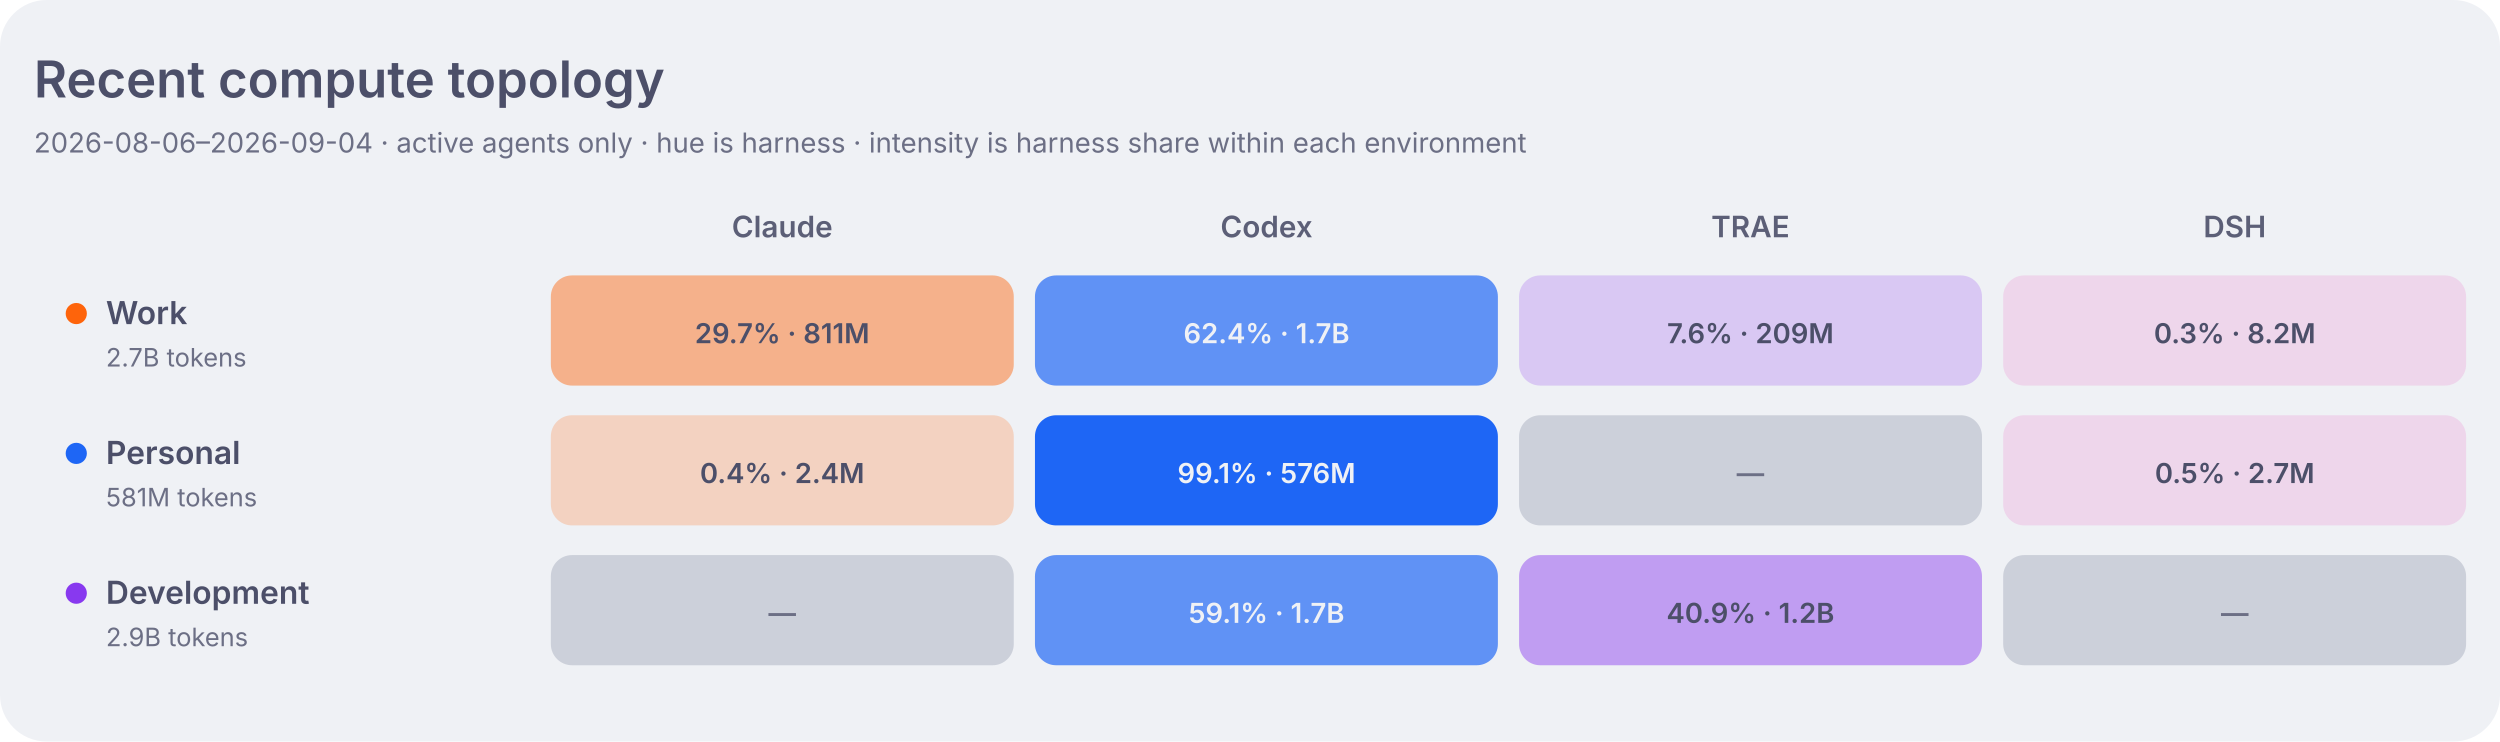
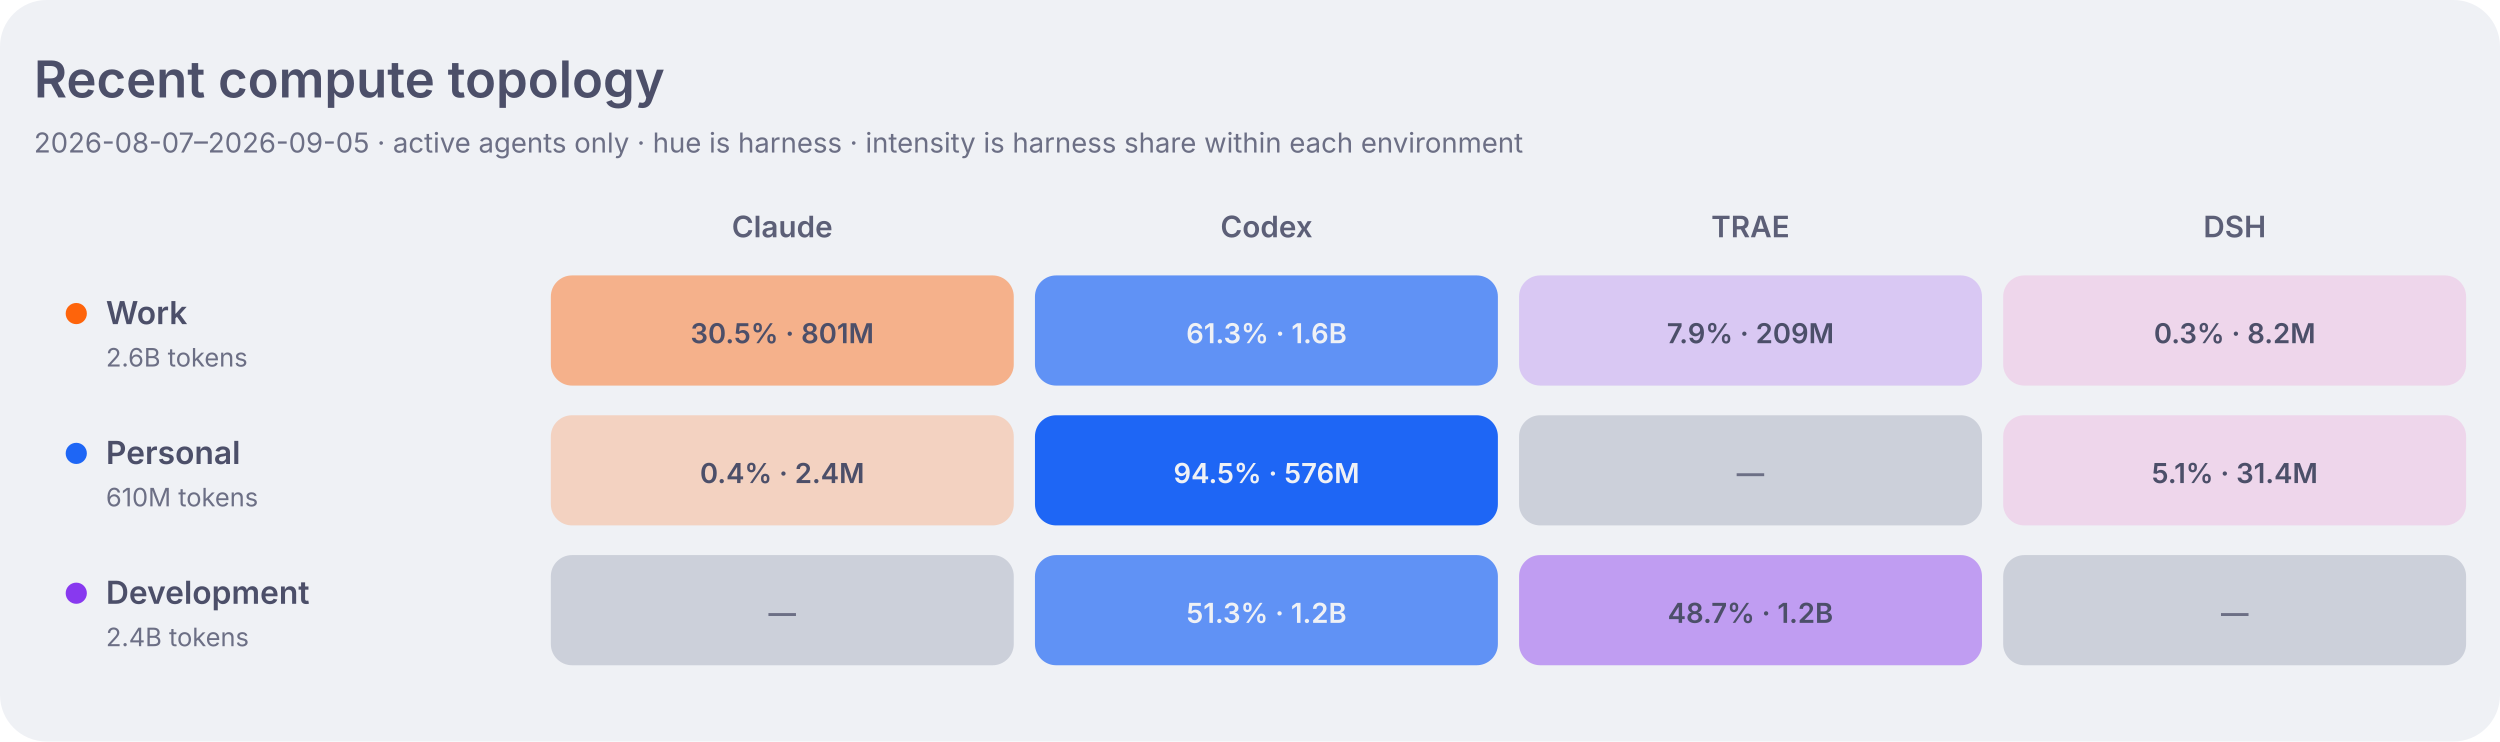
<svg xmlns="http://www.w3.org/2000/svg" width="1180" height="350" viewBox="0 0 1180 350" role="img" aria-labelledby="title desc">
  <style>
    .dashboard-background { fill: #eff1f5; }
    .dashboard-panel { fill: #e6e9ef; }
    .dashboard-primary { fill: #4c4f69; }
    .dashboard-secondary { fill: #5c5f77; }
    .dashboard-muted { fill: #6c6f85; }
    .dashboard-accent { fill: #179299; }
    .dashboard-border { stroke: #ccd0da; }
    .agent-claude { fill: #fe640b; }
    .agent-codex { fill: #1e66f5; }
    .agent-traex { fill: #8839ef; }
    .agent-dsh { fill: #ea76cb; }
    .agent-legacy { fill: #6c6f85; }
    .topology-label-0 { fill: #6c6f85; }
    .topology-label-1, .topology-label-2 { fill: #4c4f69; }
    .topology-label-3, .topology-label-4 { fill: #eff1f5; }
    .topology-label-agent-claude-3,
    .topology-label-agent-claude-4 { fill: #4c4f69; }
    .topology-work { fill: #fe640b; }
    .topology-personal { fill: #1e66f5; }
    .topology-development { fill: #8839ef; }
    .topology-level-1 { fill-opacity: 0.22; }
    .topology-level-2 { fill-opacity: 0.45; }
    .topology-level-3 { fill-opacity: 0.68; }
    .topology-level-4 { fill-opacity: 1; }
    .heatmap-level-0 { fill: #ccd0da; }
    @media (prefers-color-scheme: dark) {
      .dashboard-background { fill: #1e1e2e; }
      .dashboard-panel { fill: #181825; }
      .dashboard-primary { fill: #cdd6f4; }
      .dashboard-secondary { fill: #bac2de; }
      .dashboard-muted { fill: #a6adc8; }
      .dashboard-accent { fill: #94e2d5; }
      .dashboard-border { stroke: #313244; }
      .agent-claude { fill: #fab387; }
      .agent-codex { fill: #89b4fa; }
      .agent-traex { fill: #cba6f7; }
      .agent-dsh { fill: #f5c2e7; }
      .agent-legacy { fill: #a6adc8; }
      .topology-label-0 { fill: #a6adc8; }
      .topology-label-1, .topology-label-2 { fill: #cdd6f4; }
      .topology-label-3, .topology-label-4 { fill: #1e1e2e; }
      .topology-work { fill: #fab387; }
      .topology-personal { fill: #89b4fa; }
      .topology-development { fill: #cba6f7; }
      .heatmap-level-0 { fill: #313244; }
    }
  </style>
  <rect class="dashboard-background" width="1180" height="350" rx="22" />
  <text class="dashboard-primary" x="16" y="46" font-family="-apple-system,BlinkMacSystemFont,Segoe UI,sans-serif" font-size="24" font-weight="600">Recent compute topology</text>
-   <text class="dashboard-muted" x="16" y="72" font-family="-apple-system,BlinkMacSystemFont,Segoe UI,sans-serif" font-size="13">2026-08-06–2026-09-04 · active agents only · hue is harness · intensity is harness share within each environment</text>
+   <text class="dashboard-muted" x="16" y="72" font-family="-apple-system,BlinkMacSystemFont,Segoe UI,sans-serif" font-size="13">2026-08-07–2026-09-05 · active agents only · hue is harness · intensity is harness share within each environment</text>
  <text class="dashboard-secondary" x="369.2" y="112" text-anchor="middle" font-family="-apple-system,BlinkMacSystemFont,Segoe UI,sans-serif" font-size="14" font-weight="600">Claude</text>
  <text class="dashboard-secondary" x="597.8" y="112" text-anchor="middle" font-family="-apple-system,BlinkMacSystemFont,Segoe UI,sans-serif" font-size="14" font-weight="600">Codex</text>
  <text class="dashboard-secondary" x="826.2" y="112" text-anchor="middle" font-family="-apple-system,BlinkMacSystemFont,Segoe UI,sans-serif" font-size="14" font-weight="600">TRAE</text>
  <text class="dashboard-secondary" x="1054.8" y="112" text-anchor="middle" font-family="-apple-system,BlinkMacSystemFont,Segoe UI,sans-serif" font-size="14" font-weight="600">DSH</text>
  <circle class="topology-work" cx="36" cy="148" r="5" />
  <text class="dashboard-primary" x="50" y="153" font-family="-apple-system,BlinkMacSystemFont,Segoe UI,sans-serif" font-size="15" font-weight="600">Work</text>
-   <text class="dashboard-muted" x="50" y="173" font-family="-apple-system,BlinkMacSystemFont,Segoe UI,sans-serif" font-size="12">2.7B tokens</text>
-   <rect class="agent-claude topology-level-2" x="260.0" y="130" width="218.5" height="52" rx="10" data-role="work" data-agent="claude" data-tokens="810974334" data-level="2">
+   <text class="dashboard-muted" x="50" y="173" font-family="-apple-system,BlinkMacSystemFont,Segoe UI,sans-serif" font-size="12">2.6B tokens</text>
+   <rect class="agent-claude topology-level-2" x="260.0" y="130" width="218.5" height="52" rx="10" data-role="work" data-agent="claude" data-tokens="800758196" data-level="2">
    </rect>
-   <text class="topology-label-2 topology-label-agent-claude-2" x="369.2" y="162" text-anchor="middle" font-family="-apple-system,BlinkMacSystemFont,Segoe UI,sans-serif" font-size="13" font-weight="600">29.7% · 811M</text>
-   <rect class="agent-codex topology-level-3" x="488.5" y="130" width="218.5" height="52" rx="10" data-role="work" data-agent="codex" data-tokens="1704370952" data-level="3">
+   <text class="topology-label-2 topology-label-agent-claude-2" x="369.2" y="162" text-anchor="middle" font-family="-apple-system,BlinkMacSystemFont,Segoe UI,sans-serif" font-size="13" font-weight="600">30.5% · 801M</text>
+   <rect class="agent-codex topology-level-3" x="488.5" y="130" width="218.5" height="52" rx="10" data-role="work" data-agent="codex" data-tokens="1610758629" data-level="3">
    </rect>
-   <text class="topology-label-3 topology-label-agent-codex-3" x="597.8" y="162" text-anchor="middle" font-family="-apple-system,BlinkMacSystemFont,Segoe UI,sans-serif" font-size="13" font-weight="600">62.4% · 1.7B</text>
+   <text class="topology-label-3 topology-label-agent-codex-3" x="597.8" y="162" text-anchor="middle" font-family="-apple-system,BlinkMacSystemFont,Segoe UI,sans-serif" font-size="13" font-weight="600">61.3% · 1.6B</text>
  <rect class="agent-traex topology-level-1" x="717.0" y="130" width="218.5" height="52" rx="10" data-role="work" data-agent="traex" data-tokens="208888846" data-level="1">
    </rect>
-   <text class="topology-label-1 topology-label-agent-traex-1" x="826.2" y="162" text-anchor="middle" font-family="-apple-system,BlinkMacSystemFont,Segoe UI,sans-serif" font-size="13" font-weight="600">7.6% · 209M</text>
+   <text class="topology-label-1 topology-label-agent-traex-1" x="826.2" y="162" text-anchor="middle" font-family="-apple-system,BlinkMacSystemFont,Segoe UI,sans-serif" font-size="13" font-weight="600">7.9% · 209M</text>
  <rect class="agent-dsh topology-level-1" x="945.5" y="130" width="218.5" height="52" rx="10" data-role="work" data-agent="dsh" data-tokens="8217875" data-level="1">
    </rect>
  <text class="topology-label-1 topology-label-agent-dsh-1" x="1054.8" y="162" text-anchor="middle" font-family="-apple-system,BlinkMacSystemFont,Segoe UI,sans-serif" font-size="13" font-weight="600">0.3% · 8.2M</text>
  <circle class="topology-personal" cx="36" cy="214" r="5" />
  <text class="dashboard-primary" x="50" y="219" font-family="-apple-system,BlinkMacSystemFont,Segoe UI,sans-serif" font-size="15" font-weight="600">Personal</text>
-   <text class="dashboard-muted" x="50" y="239" font-family="-apple-system,BlinkMacSystemFont,Segoe UI,sans-serif" font-size="12">581M tokens</text>
+   <text class="dashboard-muted" x="50" y="239" font-family="-apple-system,BlinkMacSystemFont,Segoe UI,sans-serif" font-size="12">610M tokens</text>
  <rect class="agent-claude topology-level-1" x="260.0" y="196" width="218.5" height="52" rx="10" data-role="personal" data-agent="claude" data-tokens="2353175" data-level="1">
    </rect>
  <text class="topology-label-1 topology-label-agent-claude-1" x="369.2" y="228" text-anchor="middle" font-family="-apple-system,BlinkMacSystemFont,Segoe UI,sans-serif" font-size="13" font-weight="600">0.4% · 2.4M</text>
  <rect class="agent-codex topology-level-4" x="488.5" y="196" width="218.5" height="52" rx="10" data-role="personal" data-agent="codex" data-tokens="575869114" data-level="4">
    </rect>
-   <text class="topology-label-4 topology-label-agent-codex-4" x="597.8" y="228" text-anchor="middle" font-family="-apple-system,BlinkMacSystemFont,Segoe UI,sans-serif" font-size="13" font-weight="600">99.1% · 576M</text>
+   <text class="topology-label-4 topology-label-agent-codex-4" x="597.8" y="228" text-anchor="middle" font-family="-apple-system,BlinkMacSystemFont,Segoe UI,sans-serif" font-size="13" font-weight="600">94.5% · 576M</text>
  <rect class="heatmap-level-0" x="717.0" y="196" width="218.5" height="52" rx="10" data-role="personal" data-agent="traex" data-tokens="0" data-level="0">
    </rect>
  <text class="topology-label-0 topology-label-agent-traex-0" x="826.2" y="228" text-anchor="middle" font-family="-apple-system,BlinkMacSystemFont,Segoe UI,sans-serif" font-size="13" font-weight="600">—</text>
-   <rect class="agent-dsh topology-level-1" x="945.5" y="196" width="218.5" height="52" rx="10" data-role="personal" data-agent="dsh" data-tokens="2671086" data-level="1">
+   <rect class="agent-dsh topology-level-1" x="945.5" y="196" width="218.5" height="52" rx="10" data-role="personal" data-agent="dsh" data-tokens="31368130" data-level="1">
    </rect>
-   <text class="topology-label-1 topology-label-agent-dsh-1" x="1054.8" y="228" text-anchor="middle" font-family="-apple-system,BlinkMacSystemFont,Segoe UI,sans-serif" font-size="13" font-weight="600">0.5% · 2.7M</text>
+   <text class="topology-label-1 topology-label-agent-dsh-1" x="1054.8" y="228" text-anchor="middle" font-family="-apple-system,BlinkMacSystemFont,Segoe UI,sans-serif" font-size="13" font-weight="600">5.1% · 31.4M</text>
  <circle class="topology-development" cx="36" cy="280" r="5" />
  <text class="dashboard-primary" x="50" y="285" font-family="-apple-system,BlinkMacSystemFont,Segoe UI,sans-serif" font-size="15" font-weight="600">Development</text>
-   <text class="dashboard-muted" x="50" y="305" font-family="-apple-system,BlinkMacSystemFont,Segoe UI,sans-serif" font-size="12">2.9B tokens</text>
+   <text class="dashboard-muted" x="50" y="305" font-family="-apple-system,BlinkMacSystemFont,Segoe UI,sans-serif" font-size="12">2.4B tokens</text>
  <rect class="heatmap-level-0" x="260.0" y="262" width="218.5" height="52" rx="10" data-role="development" data-agent="claude" data-tokens="0" data-level="0">
    </rect>
  <text class="topology-label-0 topology-label-agent-claude-0" x="369.2" y="294" text-anchor="middle" font-family="-apple-system,BlinkMacSystemFont,Segoe UI,sans-serif" font-size="13" font-weight="600">—</text>
-   <rect class="agent-codex topology-level-3" x="488.5" y="262" width="218.5" height="52" rx="10" data-role="development" data-agent="codex" data-tokens="1686971312" data-level="3">
+   <rect class="agent-codex topology-level-3" x="488.5" y="262" width="218.5" height="52" rx="10" data-role="development" data-agent="codex" data-tokens="1233019690" data-level="3">
    </rect>
-   <text class="topology-label-3 topology-label-agent-codex-3" x="597.8" y="294" text-anchor="middle" font-family="-apple-system,BlinkMacSystemFont,Segoe UI,sans-serif" font-size="13" font-weight="600">59.1% · 1.7B</text>
+   <text class="topology-label-3 topology-label-agent-codex-3" x="597.8" y="294" text-anchor="middle" font-family="-apple-system,BlinkMacSystemFont,Segoe UI,sans-serif" font-size="13" font-weight="600">51.3% · 1.2B</text>
  <rect class="agent-traex topology-level-2" x="717.0" y="262" width="218.5" height="52" rx="10" data-role="development" data-agent="traex" data-tokens="1168717205" data-level="2">
    </rect>
-   <text class="topology-label-2 topology-label-agent-traex-2" x="826.2" y="294" text-anchor="middle" font-family="-apple-system,BlinkMacSystemFont,Segoe UI,sans-serif" font-size="13" font-weight="600">40.9% · 1.2B</text>
+   <text class="topology-label-2 topology-label-agent-traex-2" x="826.2" y="294" text-anchor="middle" font-family="-apple-system,BlinkMacSystemFont,Segoe UI,sans-serif" font-size="13" font-weight="600">48.7% · 1.2B</text>
  <rect class="heatmap-level-0" x="945.5" y="262" width="218.5" height="52" rx="10" data-role="development" data-agent="dsh" data-tokens="0" data-level="0">
    </rect>
  <text class="topology-label-0 topology-label-agent-dsh-0" x="1054.8" y="294" text-anchor="middle" font-family="-apple-system,BlinkMacSystemFont,Segoe UI,sans-serif" font-size="13" font-weight="600">—</text>
</svg>
